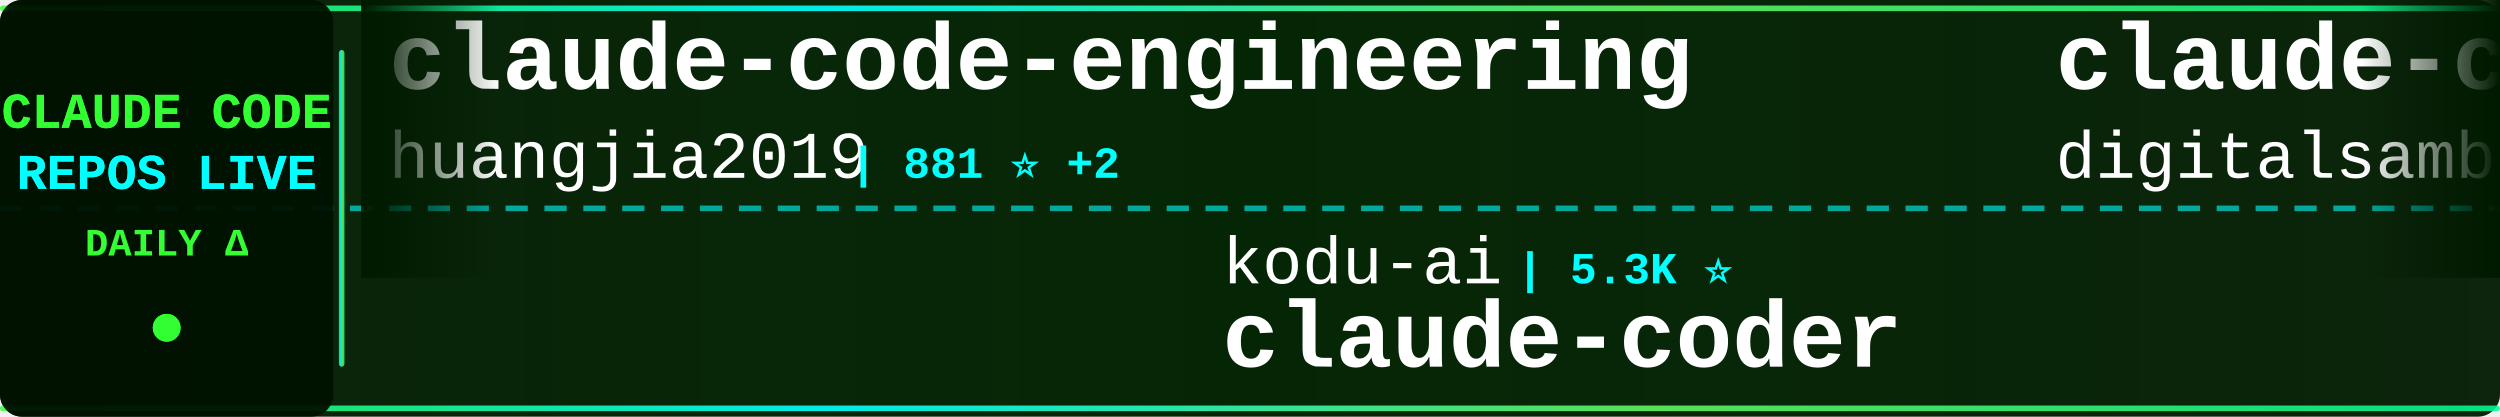
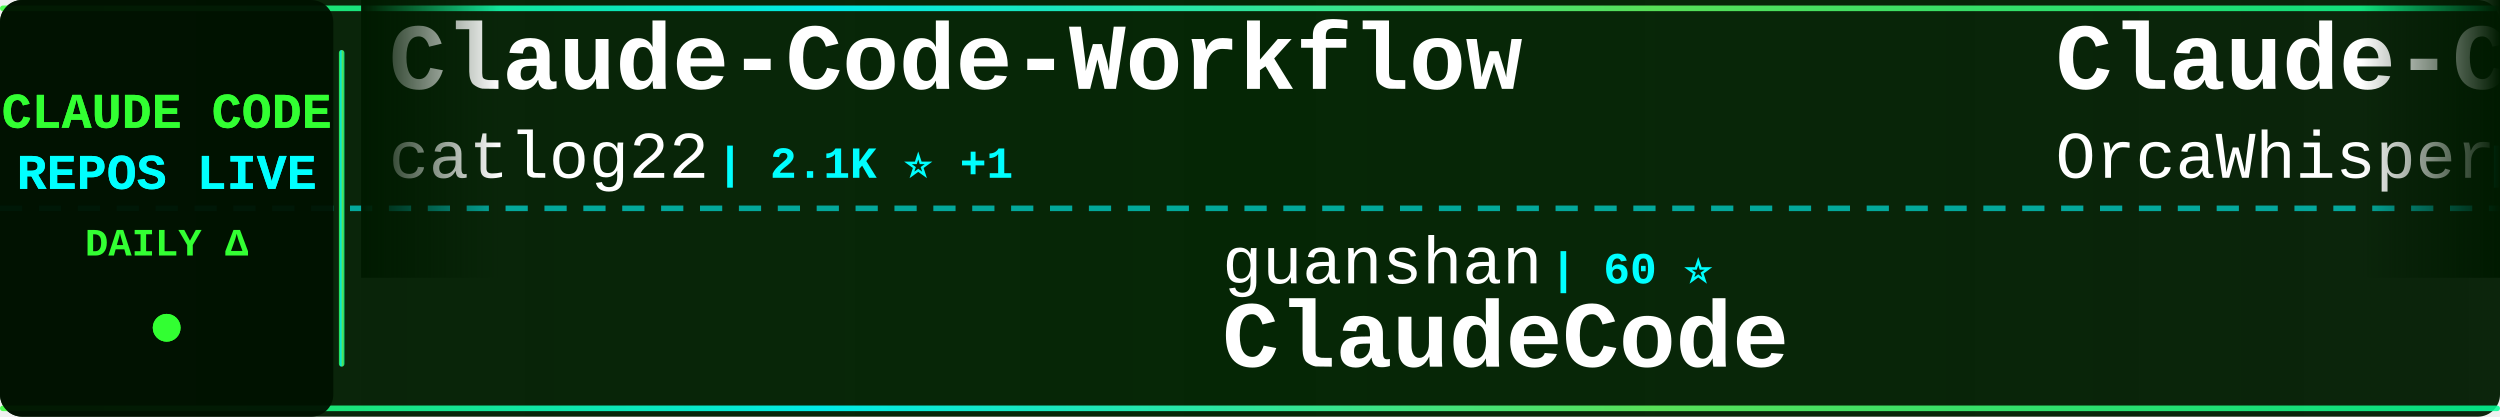
<svg xmlns="http://www.w3.org/2000/svg" width="900" height="150">
  <defs>
    <linearGradient id="tickerBg" x1="0%" y1="0%" x2="100%" y2="0%">
      <stop offset="0%" style="stop-color:#001a00;stop-opacity:0.95" />
      <stop offset="50%" style="stop-color:#002200;stop-opacity:0.98" />
      <stop offset="100%" style="stop-color:#001a00;stop-opacity:0.95" />
    </linearGradient>
    <linearGradient id="borderGrad" x1="0%" y1="0%" x2="100%" y2="0%">
      <stop offset="0%" style="stop-color:#33ff33;stop-opacity:0.85">
        <animate attributeName="stop-opacity" values="0.85;1;0.85" dur="2s" repeatCount="indefinite" />
      </stop>
      <stop offset="33%" style="stop-color:#00ffff;stop-opacity:0.9">
        <animate attributeName="stop-opacity" values="0.9;1;0.9" dur="2.2s" repeatCount="indefinite" />
      </stop>
      <stop offset="66%" style="stop-color:#66ff66;stop-opacity:0.85">
        <animate attributeName="stop-opacity" values="0.85;1;0.85" dur="1.8s" repeatCount="indefinite" />
      </stop>
      <stop offset="100%" style="stop-color:#00ff99;stop-opacity:0.85">
        <animate attributeName="stop-opacity" values="0.85;1;0.85" dur="2s" repeatCount="indefinite" />
      </stop>
    </linearGradient>
    <filter id="textGlow">
      <feGaussianBlur stdDeviation="0.1" result="coloredBlur" />
      <feMerge>
        <feMergeNode in="coloredBlur" />
        <feMergeNode in="SourceGraphic" />
      </feMerge>
    </filter>
    <filter id="metricGlow">
      <feGaussianBlur stdDeviation="0.2" result="coloredBlur" />
      <feMerge>
        <feMergeNode in="coloredBlur" />
        <feMergeNode in="SourceGraphic" />
      </feMerge>
    </filter>
    <linearGradient id="leftFade" x1="0%" y1="0%" x2="100%" y2="0%">
      <stop offset="0%" style="stop-color:#001a00;stop-opacity:1" />
      <stop offset="100%" style="stop-color:#001a00;stop-opacity:0" />
    </linearGradient>
    <linearGradient id="rightFade" x1="0%" y1="0%" x2="100%" y2="0%">
      <stop offset="0%" style="stop-color:#001a00;stop-opacity:0" />
      <stop offset="100%" style="stop-color:#001a00;stop-opacity:1" />
    </linearGradient>
  </defs>
  <rect width="900" height="150" fill="url(#tickerBg)" rx="8" />
  <rect x="0" y="2" width="900" height="2" fill="url(#borderGrad)" rx="1" />
  <rect x="0" y="146" width="900" height="2" fill="url(#borderGrad)" rx="1" />
  <line x1="0" y1="75" x2="900" y2="75" stroke="#00ffff" stroke-width="2" stroke-dasharray="8 6" opacity="0.6" />
  <rect x="0" y="0" width="120" height="150" fill="#001100" opacity="0.95" rx="8" />
  <text x="60" y="46" font-family="'Courier New', monospace" font-size="18" font-weight="bold" fill="#33ff33" text-anchor="middle" filter="url(#textGlow)">
    CLAUDE CODE
  </text>
  <text x="60" y="68" font-family="'Courier New', monospace" font-size="18" font-weight="bold" fill="#00ffff" text-anchor="middle" filter="url(#textGlow)">
    REPOS LIVE
  </text>
  <text x="60" y="92" font-family="'Courier New', monospace" font-size="14" font-weight="bold" fill="#33ff33" text-anchor="middle">
    DAILY Δ
  </text>
  <circle cx="60" cy="118" r="5" fill="#33ff33" filter="url(#metricGlow)">
    <animate attributeName="r" values="4;6;4" dur="1.5s" repeatCount="indefinite" />
    <animate attributeName="opacity" values="0.6;1;0.6" dur="1.5s" repeatCount="indefinite" />
  </circle>
  <rect x="122" y="18" width="2" height="114" fill="url(#borderGrad)" rx="1" />
  <clipPath id="tickerClip">
    <rect x="130" y="0" width="770" height="150" />
  </clipPath>
  <g clip-path="url(#tickerClip)">
    <g id="tickerItems">
      <animateTransform attributeName="transform" attributeType="XML" type="translate" from="0 0" to="-3000 0" dur="54s" repeatCount="indefinite" />
      <g transform="translate(0, 0)">
-         <text x="140" y="32" font-family="'Courier New', monospace" font-size="34" font-weight="bold" fill="#ffffff">claude-code-engineering</text>
-         <text x="140" y="64" font-family="'Courier New', monospace" font-size="24" font-weight="normal" fill="#ffffff" opacity="1.0">huangjia2019</text>
-         <text x="306" y="64" font-family="'Courier New', monospace" font-size="16" font-weight="bold" fill="#00ffff"> | 881 ⭐ +2</text>
+         <text x="140" y="32" font-family="'Courier New', monospace" font-size="34" font-weight="bold" fill="#ffffff">Claude-Code-Workflow</text>
+         <text x="140" y="64" font-family="'Courier New', monospace" font-size="24" font-weight="normal" fill="#ffffff" opacity="1.0">catlog22</text>
+         <text x="258" y="64" font-family="'Courier New', monospace" font-size="16" font-weight="bold" fill="#00ffff"> | 2.1K ⭐ +1</text>
      </g>
      <g transform="translate(300, 0)">
-         <text x="140" y="102" font-family="'Courier New', monospace" font-size="24" font-weight="normal" fill="#ffffff" opacity="1.0">kodu-ai</text>
-         <text x="246" y="102" font-family="'Courier New', monospace" font-size="16" font-weight="bold" fill="#00ffff"> | 5.3K ⭐</text>
-         <text x="140" y="132" font-family="'Courier New', monospace" font-size="34" font-weight="bold" fill="#ffffff">claude-coder</text>
+         <text x="140" y="102" font-family="'Courier New', monospace" font-size="24" font-weight="normal" fill="#ffffff" opacity="1.0">guanshan</text>
+         <text x="258" y="102" font-family="'Courier New', monospace" font-size="16" font-weight="bold" fill="#00ffff"> | 60 ⭐</text>
+         <text x="140" y="132" font-family="'Courier New', monospace" font-size="34" font-weight="bold" fill="#ffffff">ClaudeCode</text>
      </g>
      <g transform="translate(600, 0)">
-         <text x="140" y="32" font-family="'Courier New', monospace" font-size="34" font-weight="bold" fill="#ffffff">claude-code-video-toolki...</text>
-         <text x="140" y="64" font-family="'Courier New', monospace" font-size="24" font-weight="normal" fill="#ffffff" opacity="1.0">digitalsamba</text>
-         <text x="306" y="64" font-family="'Courier New', monospace" font-size="16" font-weight="bold" fill="#00ffff"> | 1.6K ⭐ +8</text>
+         <text x="140" y="32" font-family="'Courier New', monospace" font-size="34" font-weight="bold" fill="#ffffff">Claude-Code</text>
+         <text x="140" y="64" font-family="'Courier New', monospace" font-size="24" font-weight="normal" fill="#ffffff" opacity="1.0">OrcaWhisper</text>
+         <text x="294" y="64" font-family="'Courier New', monospace" font-size="16" font-weight="bold" fill="#00ffff"> | 79 ⭐</text>
      </g>
      <g transform="translate(900, 0)">
-         <text x="140" y="102" font-family="'Courier New', monospace" font-size="24" font-weight="normal" fill="#ffffff" opacity="1.0">zstmfhy</text>
-         <text x="246" y="102" font-family="'Courier New', monospace" font-size="16" font-weight="bold" fill="#00ffff"> | 190 ⭐</text>
-         <text x="140" y="132" font-family="'Courier New', monospace" font-size="34" font-weight="bold" fill="#ffffff">Claude-code</text>
+         <text x="140" y="102" font-family="'Courier New', monospace" font-size="24" font-weight="normal" fill="#ffffff" opacity="1.0">diet103</text>
+         <text x="246" y="102" font-family="'Courier New', monospace" font-size="16" font-weight="bold" fill="#00ffff"> | 9.7K ⭐ +3</text>
+         <text x="140" y="132" font-family="'Courier New', monospace" font-size="34" font-weight="bold" fill="#ffffff">claude-code-infrastructu...</text>
      </g>
      <g transform="translate(1200, 0)">
-         <text x="140" y="32" font-family="'Courier New', monospace" font-size="34" font-weight="bold" fill="#ffffff">claude-code-pm-course</text>
-         <text x="140" y="64" font-family="'Courier New', monospace" font-size="24" font-weight="normal" fill="#ffffff" opacity="1.0">carlvellotti</text>
-         <text x="306" y="64" font-family="'Courier New', monospace" font-size="16" font-weight="bold" fill="#00ffff"> | 2.1K ⭐ +1</text>
+         <text x="140" y="32" font-family="'Courier New', monospace" font-size="34" font-weight="bold" fill="#ffffff">edmunds-claude-code</text>
+         <text x="140" y="64" font-family="'Courier New', monospace" font-size="24" font-weight="normal" fill="#ffffff" opacity="1.0">edmund-io</text>
+         <text x="270" y="64" font-family="'Courier New', monospace" font-size="16" font-weight="bold" fill="#00ffff"> | 1.5K ⭐ +1</text>
      </g>
      <g transform="translate(1500, 0)">
-         <text x="140" y="102" font-family="'Courier New', monospace" font-size="24" font-weight="normal" fill="#ffffff" opacity="1.0">Pimzino</text>
-         <text x="246" y="102" font-family="'Courier New', monospace" font-size="16" font-weight="bold" fill="#00ffff"> | 3.8K ⭐ +1</text>
-         <text x="140" y="132" font-family="'Courier New', monospace" font-size="34" font-weight="bold" fill="#ffffff">claude-code-spec-workflo...</text>
+         <text x="140" y="102" font-family="'Courier New', monospace" font-size="24" font-weight="normal" fill="#ffffff" opacity="1.0">disler</text>
+         <text x="234" y="102" font-family="'Courier New', monospace" font-size="16" font-weight="bold" fill="#00ffff"> | 3.8K ⭐</text>
+         <text x="140" y="132" font-family="'Courier New', monospace" font-size="34" font-weight="bold" fill="#ffffff">claude-code-hooks-master...</text>
      </g>
      <g transform="translate(1800, 0)">
-         <text x="140" y="32" font-family="'Courier New', monospace" font-size="34" font-weight="bold" fill="#ffffff">claude-code-hub</text>
-         <text x="140" y="64" font-family="'Courier New', monospace" font-size="24" font-weight="normal" fill="#ffffff" opacity="1.0">ding113</text>
-         <text x="246" y="64" font-family="'Courier New', monospace" font-size="16" font-weight="bold" fill="#00ffff"> | 3.2K ⭐ +9</text>
+         <text x="140" y="32" font-family="'Courier New', monospace" font-size="34" font-weight="bold" fill="#ffffff">claude-code-webui</text>
+         <text x="140" y="64" font-family="'Courier New', monospace" font-size="24" font-weight="normal" fill="#ffffff" opacity="1.0">sugyan</text>
+         <text x="234" y="64" font-family="'Courier New', monospace" font-size="16" font-weight="bold" fill="#00ffff"> | 1.1K ⭐</text>
      </g>
      <g transform="translate(2100, 0)">
-         <text x="140" y="102" font-family="'Courier New', monospace" font-size="24" font-weight="normal" fill="#ffffff" opacity="1.0">lorryjovens-hub</text>
-         <text x="342" y="102" font-family="'Courier New', monospace" font-size="16" font-weight="bold" fill="#00ffff"> | 1.7K ⭐ +2</text>
-         <text x="140" y="132" font-family="'Courier New', monospace" font-size="34" font-weight="bold" fill="#ffffff">claude-code-rust</text>
+         <text x="140" y="102" font-family="'Courier New', monospace" font-size="24" font-weight="normal" fill="#ffffff" opacity="1.0">jeremylongshore</text>
+         <text x="342" y="102" font-family="'Courier New', monospace" font-size="16" font-weight="bold" fill="#00ffff"> | 2.4K ⭐ +6</text>
+         <text x="140" y="132" font-family="'Courier New', monospace" font-size="34" font-weight="bold" fill="#ffffff">claude-code-plugins-plus...</text>
      </g>
      <g transform="translate(2400, 0)">
-         <text x="140" y="32" font-family="'Courier New', monospace" font-size="34" font-weight="bold" fill="#ffffff">claude-code-analysis</text>
-         <text x="140" y="64" font-family="'Courier New', monospace" font-size="24" font-weight="normal" fill="#ffffff" opacity="1.0">liuup</text>
-         <text x="222" y="64" font-family="'Courier New', monospace" font-size="16" font-weight="bold" fill="#00ffff"> | 3.3K ⭐ +13</text>
+         <text x="140" y="32" font-family="'Courier New', monospace" font-size="34" font-weight="bold" fill="#ffffff">claude-code-rust</text>
+         <text x="140" y="64" font-family="'Courier New', monospace" font-size="24" font-weight="normal" fill="#ffffff" opacity="1.0">lorryjovens-hub</text>
+         <text x="342" y="64" font-family="'Courier New', monospace" font-size="16" font-weight="bold" fill="#00ffff"> | 1.6K ⭐ +2</text>
      </g>
      <g transform="translate(2700, 0)">
-         <text x="140" y="102" font-family="'Courier New', monospace" font-size="24" font-weight="normal" fill="#ffffff" opacity="1.0">jqueryscript</text>
-         <text x="306" y="102" font-family="'Courier New', monospace" font-size="16" font-weight="bold" fill="#00ffff"> | 442 ⭐ +2</text>
-         <text x="140" y="132" font-family="'Courier New', monospace" font-size="34" font-weight="bold" fill="#ffffff">awesome-claude-code</text>
+         <text x="140" y="102" font-family="'Courier New', monospace" font-size="24" font-weight="normal" fill="#ffffff" opacity="1.0">davila7</text>
+         <text x="246" y="102" font-family="'Courier New', monospace" font-size="16" font-weight="bold" fill="#00ffff"> | 28.3K ⭐ +21</text>
+         <text x="140" y="132" font-family="'Courier New', monospace" font-size="34" font-weight="bold" fill="#ffffff">claude-code-templates</text>
      </g>
      <g transform="translate(3000, 0)">
-         <text x="140" y="32" font-family="'Courier New', monospace" font-size="34" font-weight="bold" fill="#ffffff">claude-code-engineering</text>
-         <text x="140" y="64" font-family="'Courier New', monospace" font-size="24" font-weight="normal" fill="#ffffff" opacity="1.0">huangjia2019</text>
-         <text x="306" y="64" font-family="'Courier New', monospace" font-size="16" font-weight="bold" fill="#00ffff"> | 881 ⭐ +2</text>
+         <text x="140" y="32" font-family="'Courier New', monospace" font-size="34" font-weight="bold" fill="#ffffff">Claude-Code-Workflow</text>
+         <text x="140" y="64" font-family="'Courier New', monospace" font-size="24" font-weight="normal" fill="#ffffff" opacity="1.0">catlog22</text>
+         <text x="258" y="64" font-family="'Courier New', monospace" font-size="16" font-weight="bold" fill="#00ffff"> | 2.1K ⭐ +1</text>
      </g>
      <g transform="translate(3300, 0)">
-         <text x="140" y="102" font-family="'Courier New', monospace" font-size="24" font-weight="normal" fill="#ffffff" opacity="1.0">kodu-ai</text>
-         <text x="246" y="102" font-family="'Courier New', monospace" font-size="16" font-weight="bold" fill="#00ffff"> | 5.3K ⭐</text>
-         <text x="140" y="132" font-family="'Courier New', monospace" font-size="34" font-weight="bold" fill="#ffffff">claude-coder</text>
+         <text x="140" y="102" font-family="'Courier New', monospace" font-size="24" font-weight="normal" fill="#ffffff" opacity="1.0">guanshan</text>
+         <text x="258" y="102" font-family="'Courier New', monospace" font-size="16" font-weight="bold" fill="#00ffff"> | 60 ⭐</text>
+         <text x="140" y="132" font-family="'Courier New', monospace" font-size="34" font-weight="bold" fill="#ffffff">ClaudeCode</text>
      </g>
      <g transform="translate(3600, 0)">
-         <text x="140" y="32" font-family="'Courier New', monospace" font-size="34" font-weight="bold" fill="#ffffff">claude-code-video-toolki...</text>
-         <text x="140" y="64" font-family="'Courier New', monospace" font-size="24" font-weight="normal" fill="#ffffff" opacity="1.0">digitalsamba</text>
-         <text x="306" y="64" font-family="'Courier New', monospace" font-size="16" font-weight="bold" fill="#00ffff"> | 1.6K ⭐ +8</text>
+         <text x="140" y="32" font-family="'Courier New', monospace" font-size="34" font-weight="bold" fill="#ffffff">Claude-Code</text>
+         <text x="140" y="64" font-family="'Courier New', monospace" font-size="24" font-weight="normal" fill="#ffffff" opacity="1.0">OrcaWhisper</text>
+         <text x="294" y="64" font-family="'Courier New', monospace" font-size="16" font-weight="bold" fill="#00ffff"> | 79 ⭐</text>
      </g>
      <g transform="translate(3900, 0)">
-         <text x="140" y="102" font-family="'Courier New', monospace" font-size="24" font-weight="normal" fill="#ffffff" opacity="1.0">zstmfhy</text>
-         <text x="246" y="102" font-family="'Courier New', monospace" font-size="16" font-weight="bold" fill="#00ffff"> | 190 ⭐</text>
-         <text x="140" y="132" font-family="'Courier New', monospace" font-size="34" font-weight="bold" fill="#ffffff">Claude-code</text>
+         <text x="140" y="102" font-family="'Courier New', monospace" font-size="24" font-weight="normal" fill="#ffffff" opacity="1.0">diet103</text>
+         <text x="246" y="102" font-family="'Courier New', monospace" font-size="16" font-weight="bold" fill="#00ffff"> | 9.7K ⭐ +3</text>
+         <text x="140" y="132" font-family="'Courier New', monospace" font-size="34" font-weight="bold" fill="#ffffff">claude-code-infrastructu...</text>
      </g>
    </g>
  </g>
  <rect x="130" y="0" width="50" height="100" fill="url(#leftFade)" />
  <rect x="850" y="0" width="50" height="100" fill="url(#rightFade)" />
</svg>
